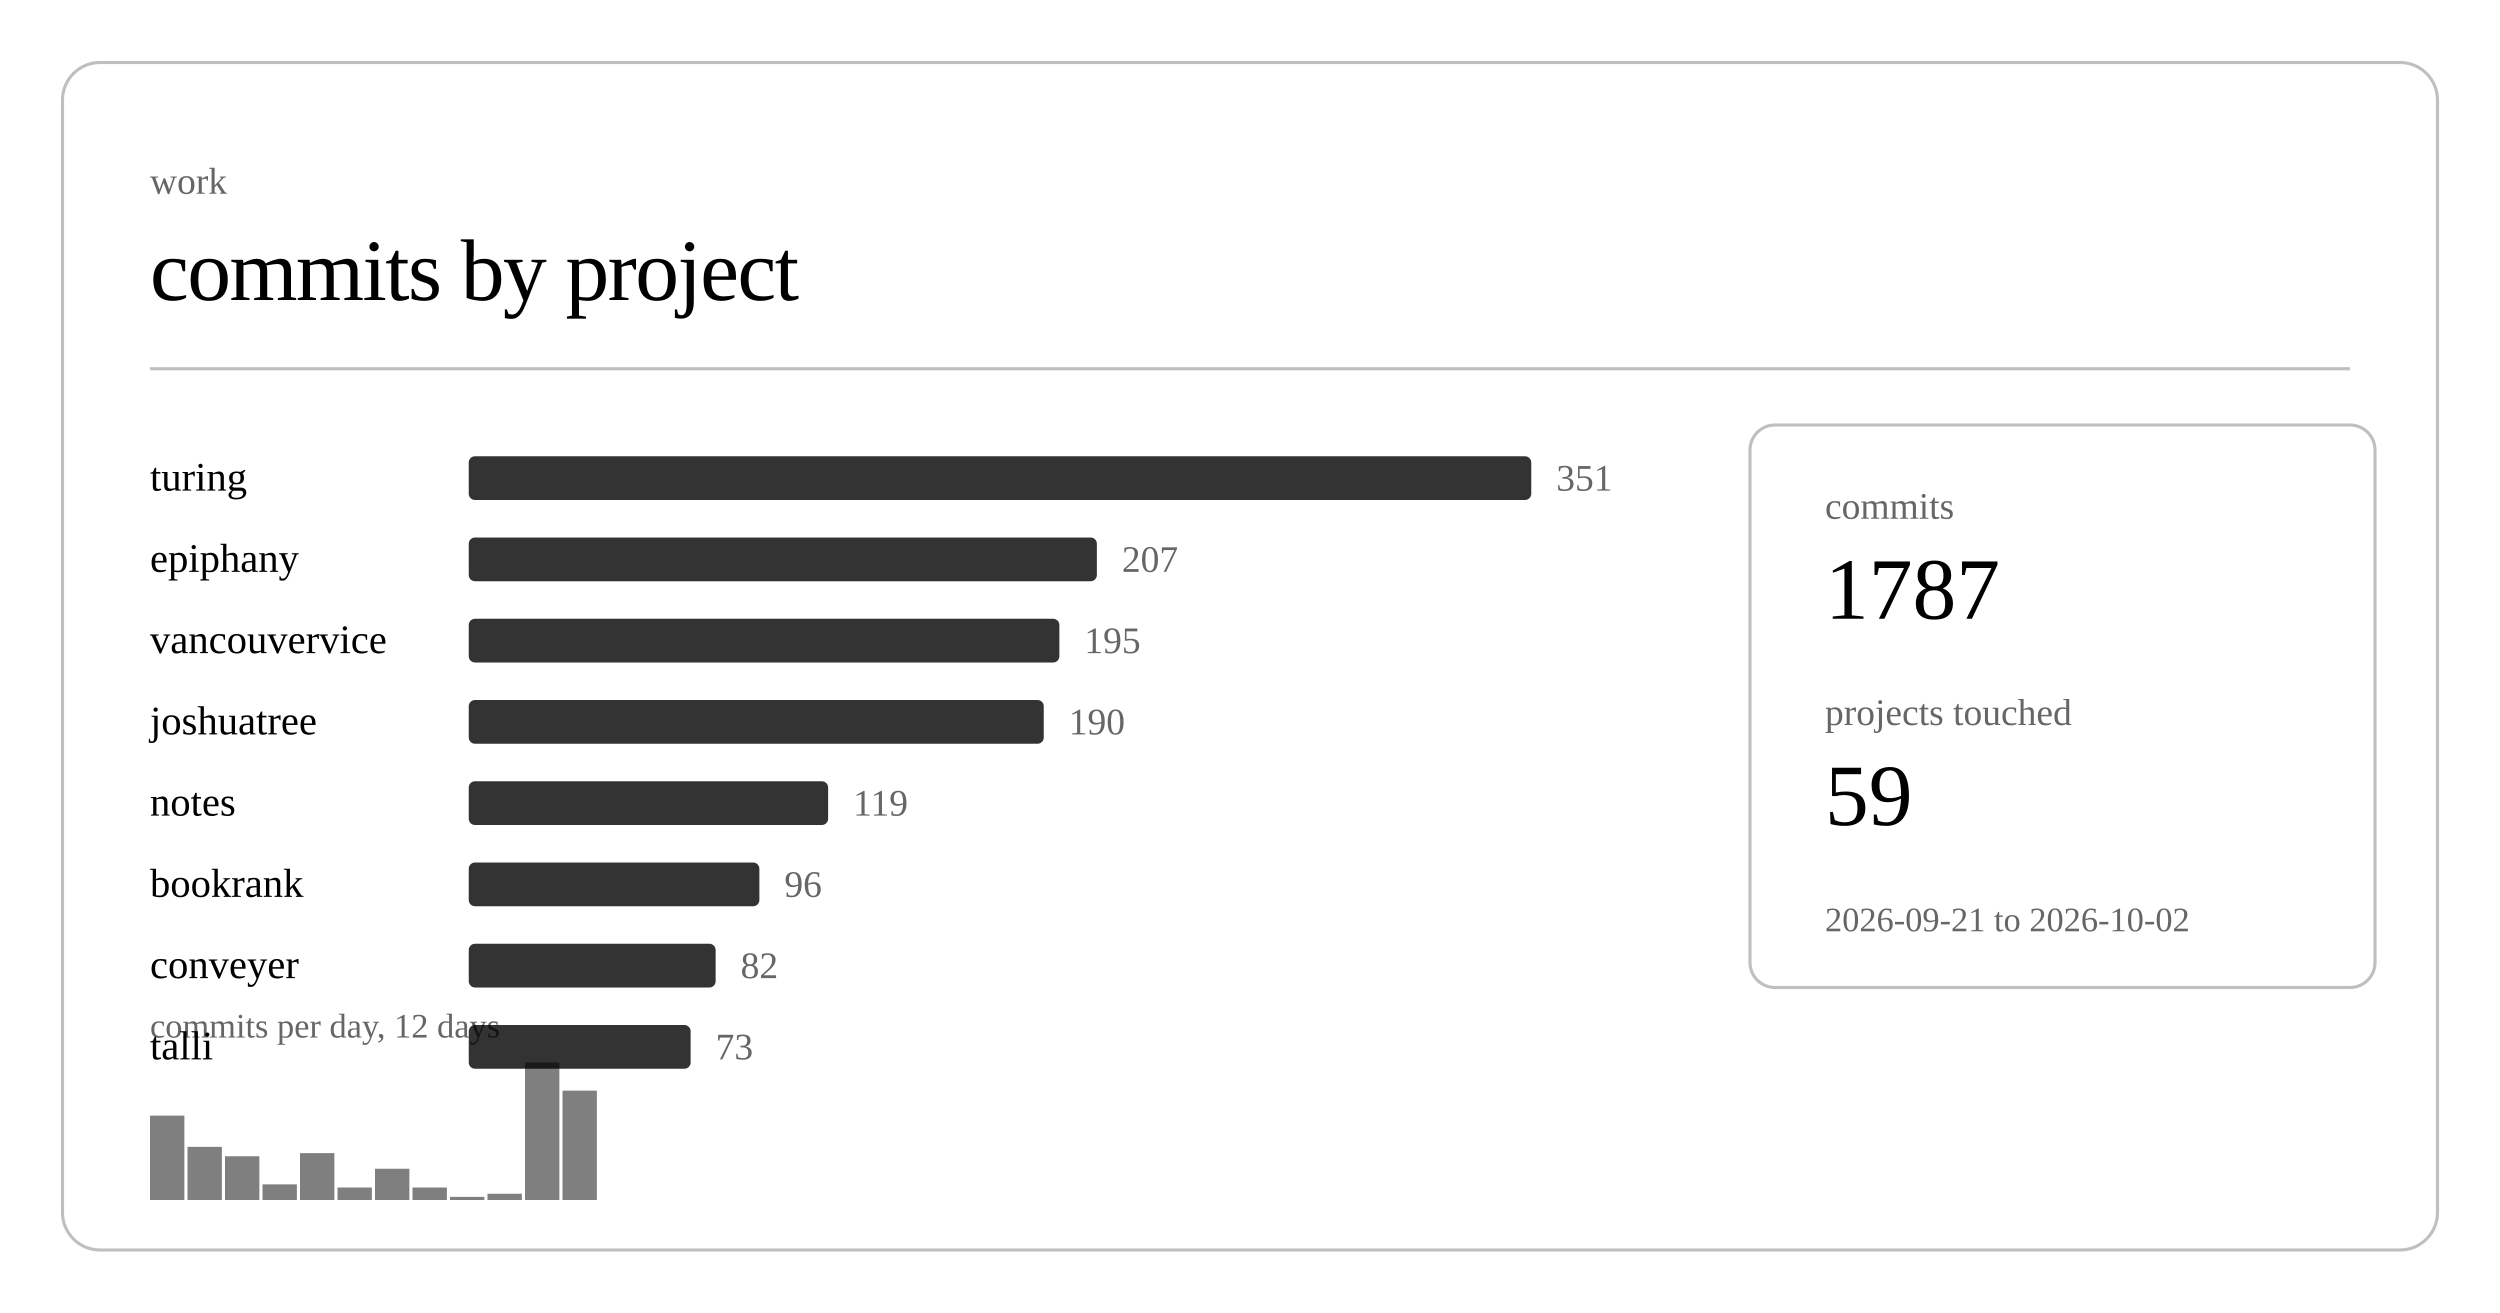
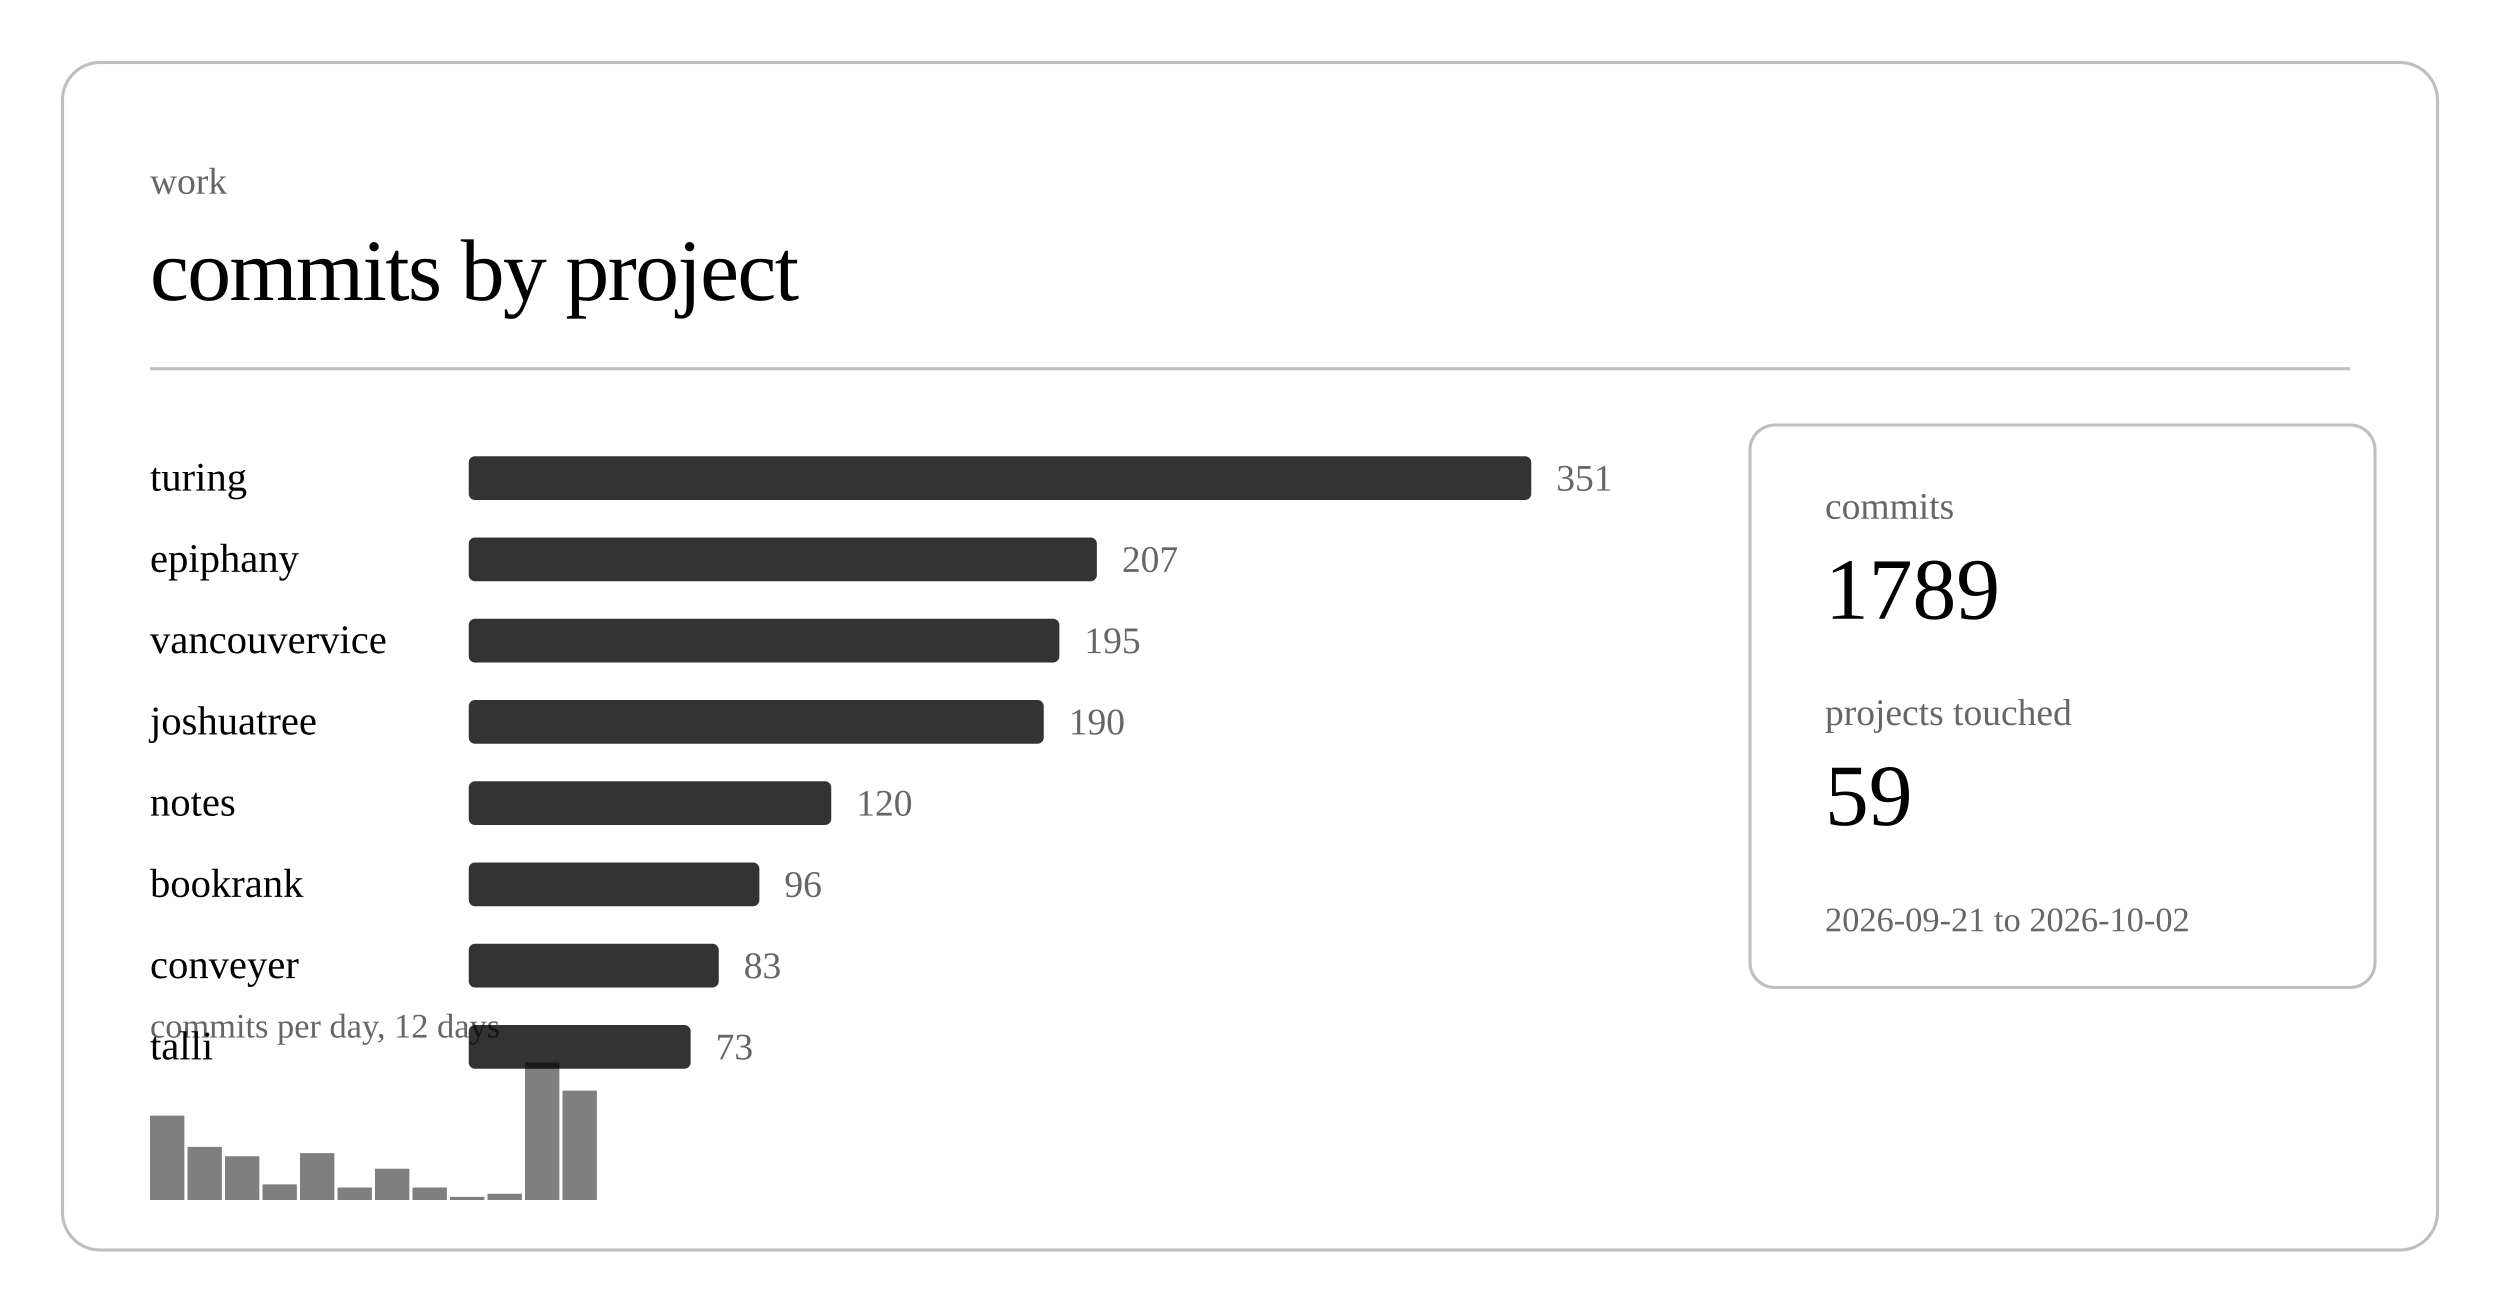
<svg xmlns="http://www.w3.org/2000/svg" class="post-header-svg" viewBox="0 0 800 420" width="800" height="420">
  <rect x="20" y="20" width="760" height="380" rx="12" ry="12" fill="none" stroke="currentColor" stroke-width="1" opacity="0.25" />
  <text fill="currentColor" x="48" y="62" font-size="12" opacity="0.6">work</text>
  <text fill="currentColor" x="48" y="96" font-size="28" font-weight="300" letter-spacing="-0.5">commits by project</text>
  <line stroke="currentColor" x1="48" y1="118" x2="752" y2="118" stroke-width="1" opacity="0.25" />
  <a href="https://github.com/nulljosh/turing">
    <text fill="currentColor" x="48" y="157" font-size="13">turing</text>
  </a>
  <rect x="150" y="146" width="340" height="14" rx="2" fill="currentColor" opacity="0.8" />
  <text fill="currentColor" x="498" y="157" font-size="12" opacity="0.6">351</text>
  <a href="https://github.com/nulljosh/epiphany">
    <text fill="currentColor" x="48" y="183" font-size="13">epiphany</text>
  </a>
  <rect x="150" y="172" width="201" height="14" rx="2" fill="currentColor" opacity="0.8" />
  <text fill="currentColor" x="359" y="183" font-size="12" opacity="0.6">207</text>
  <a href="https://github.com/nulljosh/vancouvervice">
    <text fill="currentColor" x="48" y="209" font-size="13">vancouvervice</text>
  </a>
  <rect x="150" y="198" width="189" height="14" rx="2" fill="currentColor" opacity="0.8" />
  <text fill="currentColor" x="347" y="209" font-size="12" opacity="0.6">195</text>
  <a href="https://github.com/nulljosh/joshuatree">
    <text fill="currentColor" x="48" y="235" font-size="13">joshuatree</text>
  </a>
  <rect x="150" y="224" width="184" height="14" rx="2" fill="currentColor" opacity="0.8" />
  <text fill="currentColor" x="342" y="235" font-size="12" opacity="0.6">190</text>
  <a href="https://github.com/nulljosh/notes">
    <text fill="currentColor" x="48" y="261" font-size="13">notes</text>
  </a>
-   <rect x="150" y="250" width="115" height="14" rx="2" fill="currentColor" opacity="0.8" />
-   <text fill="currentColor" x="273" y="261" font-size="12" opacity="0.6">119</text>
+   <rect x="150" y="250" width="116" height="14" rx="2" fill="currentColor" opacity="0.8" />
+   <text fill="currentColor" x="274" y="261" font-size="12" opacity="0.6">120</text>
  <a href="https://github.com/nulljosh/bookrank">
    <text fill="currentColor" x="48" y="287" font-size="13">bookrank</text>
  </a>
  <rect x="150" y="276" width="93" height="14" rx="2" fill="currentColor" opacity="0.8" />
  <text fill="currentColor" x="251" y="287" font-size="12" opacity="0.6">96</text>
  <a href="https://github.com/nulljosh/conveyer">
    <text fill="currentColor" x="48" y="313" font-size="13">conveyer</text>
  </a>
-   <rect x="150" y="302" width="79" height="14" rx="2" fill="currentColor" opacity="0.8" />
-   <text fill="currentColor" x="237" y="313" font-size="12" opacity="0.6">82</text>
+   <rect x="150" y="302" width="80" height="14" rx="2" fill="currentColor" opacity="0.8" />
+   <text fill="currentColor" x="238" y="313" font-size="12" opacity="0.6">83</text>
  <a href="https://github.com/nulljosh/talli">
    <text fill="currentColor" x="48" y="339" font-size="13">talli</text>
  </a>
  <rect x="150" y="328" width="71" height="14" rx="2" fill="currentColor" opacity="0.8" />
  <text fill="currentColor" x="229" y="339" font-size="12" opacity="0.6">73</text>
  <rect x="48.0" y="357" width="11.0" height="27" fill="currentColor" opacity="0.5" />
  <rect x="60.0" y="367" width="11.0" height="17" fill="currentColor" opacity="0.5" />
  <rect x="72.0" y="370" width="11.0" height="14" fill="currentColor" opacity="0.5" />
  <rect x="84.0" y="379" width="11.0" height="5" fill="currentColor" opacity="0.5" />
  <rect x="96.0" y="369" width="11.0" height="15" fill="currentColor" opacity="0.5" />
  <rect x="108.0" y="380" width="11.0" height="4" fill="currentColor" opacity="0.5" />
  <rect x="120.0" y="374" width="11.0" height="10" fill="currentColor" opacity="0.5" />
  <rect x="132.0" y="380" width="11.0" height="4" fill="currentColor" opacity="0.5" />
  <rect x="144.0" y="383" width="11.0" height="1" fill="currentColor" opacity="0.5" />
  <rect x="156.0" y="382" width="11.0" height="2" fill="currentColor" opacity="0.5" />
  <rect x="168.0" y="340" width="11.0" height="44" fill="currentColor" opacity="0.5" />
  <rect x="180.0" y="349" width="11.0" height="35" fill="currentColor" opacity="0.5" />
  <text fill="currentColor" x="48" y="332" font-size="11" opacity="0.6">commits per day, 12 days</text>
  <rect x="560" y="136" width="200" height="180" rx="8" ry="8" fill="none" stroke="currentColor" stroke-width="1" opacity="0.25" />
  <text fill="currentColor" x="584" y="166" font-size="12" opacity="0.6">commits</text>
-   <text fill="currentColor" x="584" y="198" font-size="28" font-weight="500">1787</text>
+   <text fill="currentColor" x="584" y="198" font-size="28" font-weight="500">1789</text>
  <text fill="currentColor" x="584" y="232" font-size="12" opacity="0.6">projects touched</text>
  <text fill="currentColor" x="584" y="264" font-size="28" font-weight="500">59</text>
  <text fill="currentColor" x="584" y="298" font-size="11" opacity="0.6">2026-09-21 to 2026-10-02</text>
</svg>
